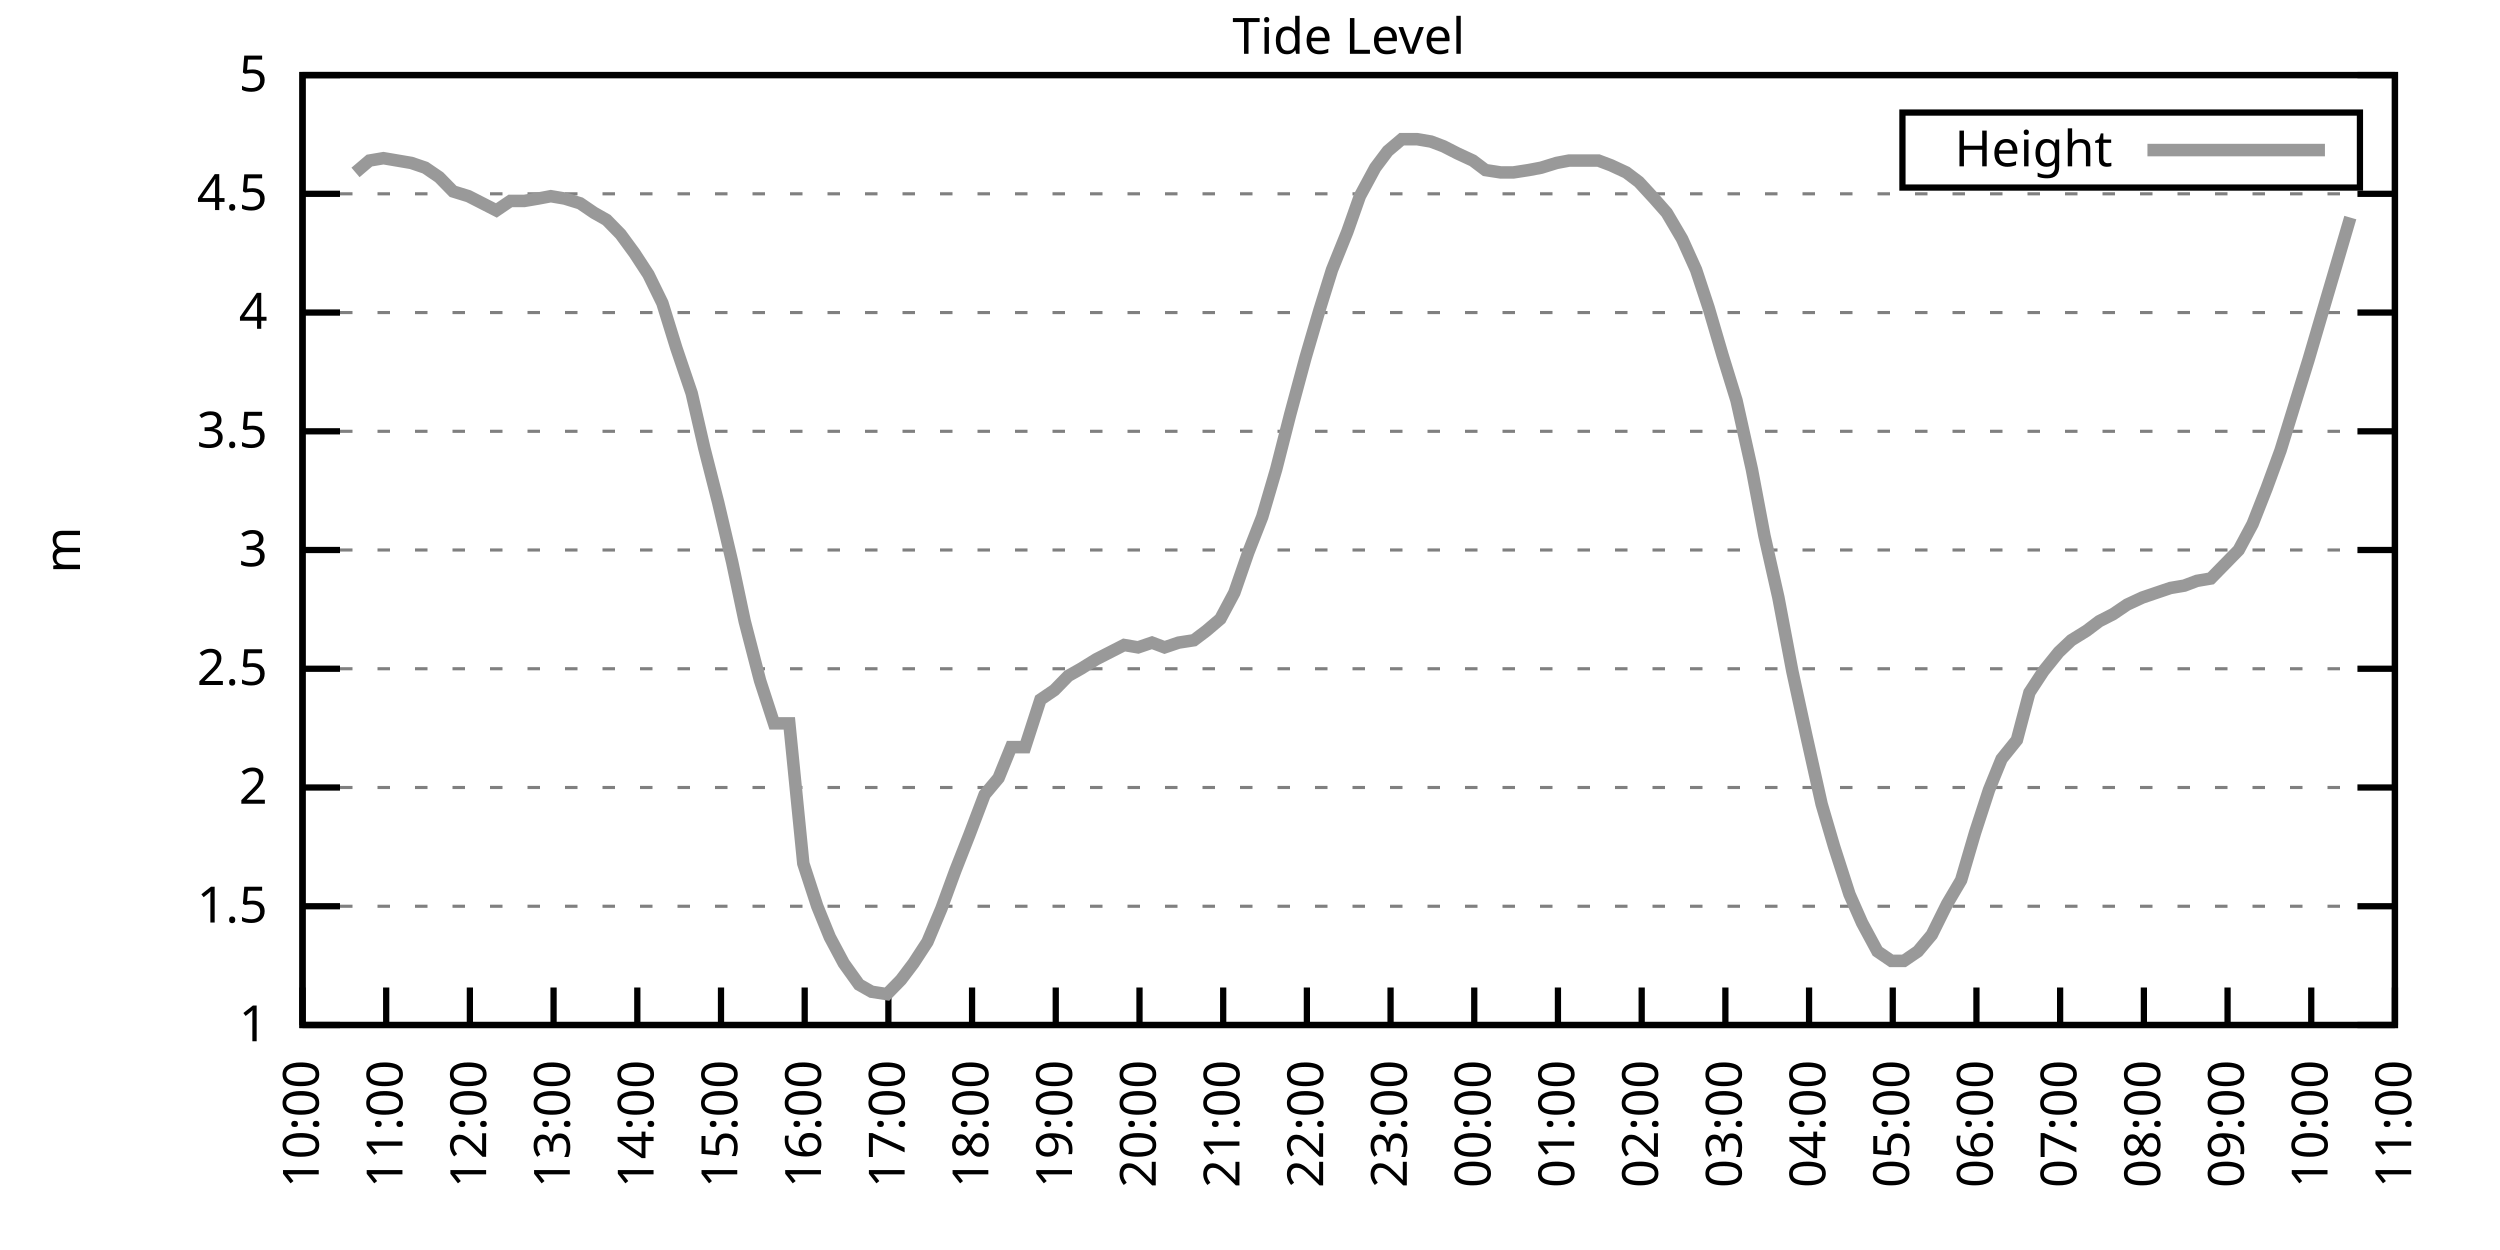
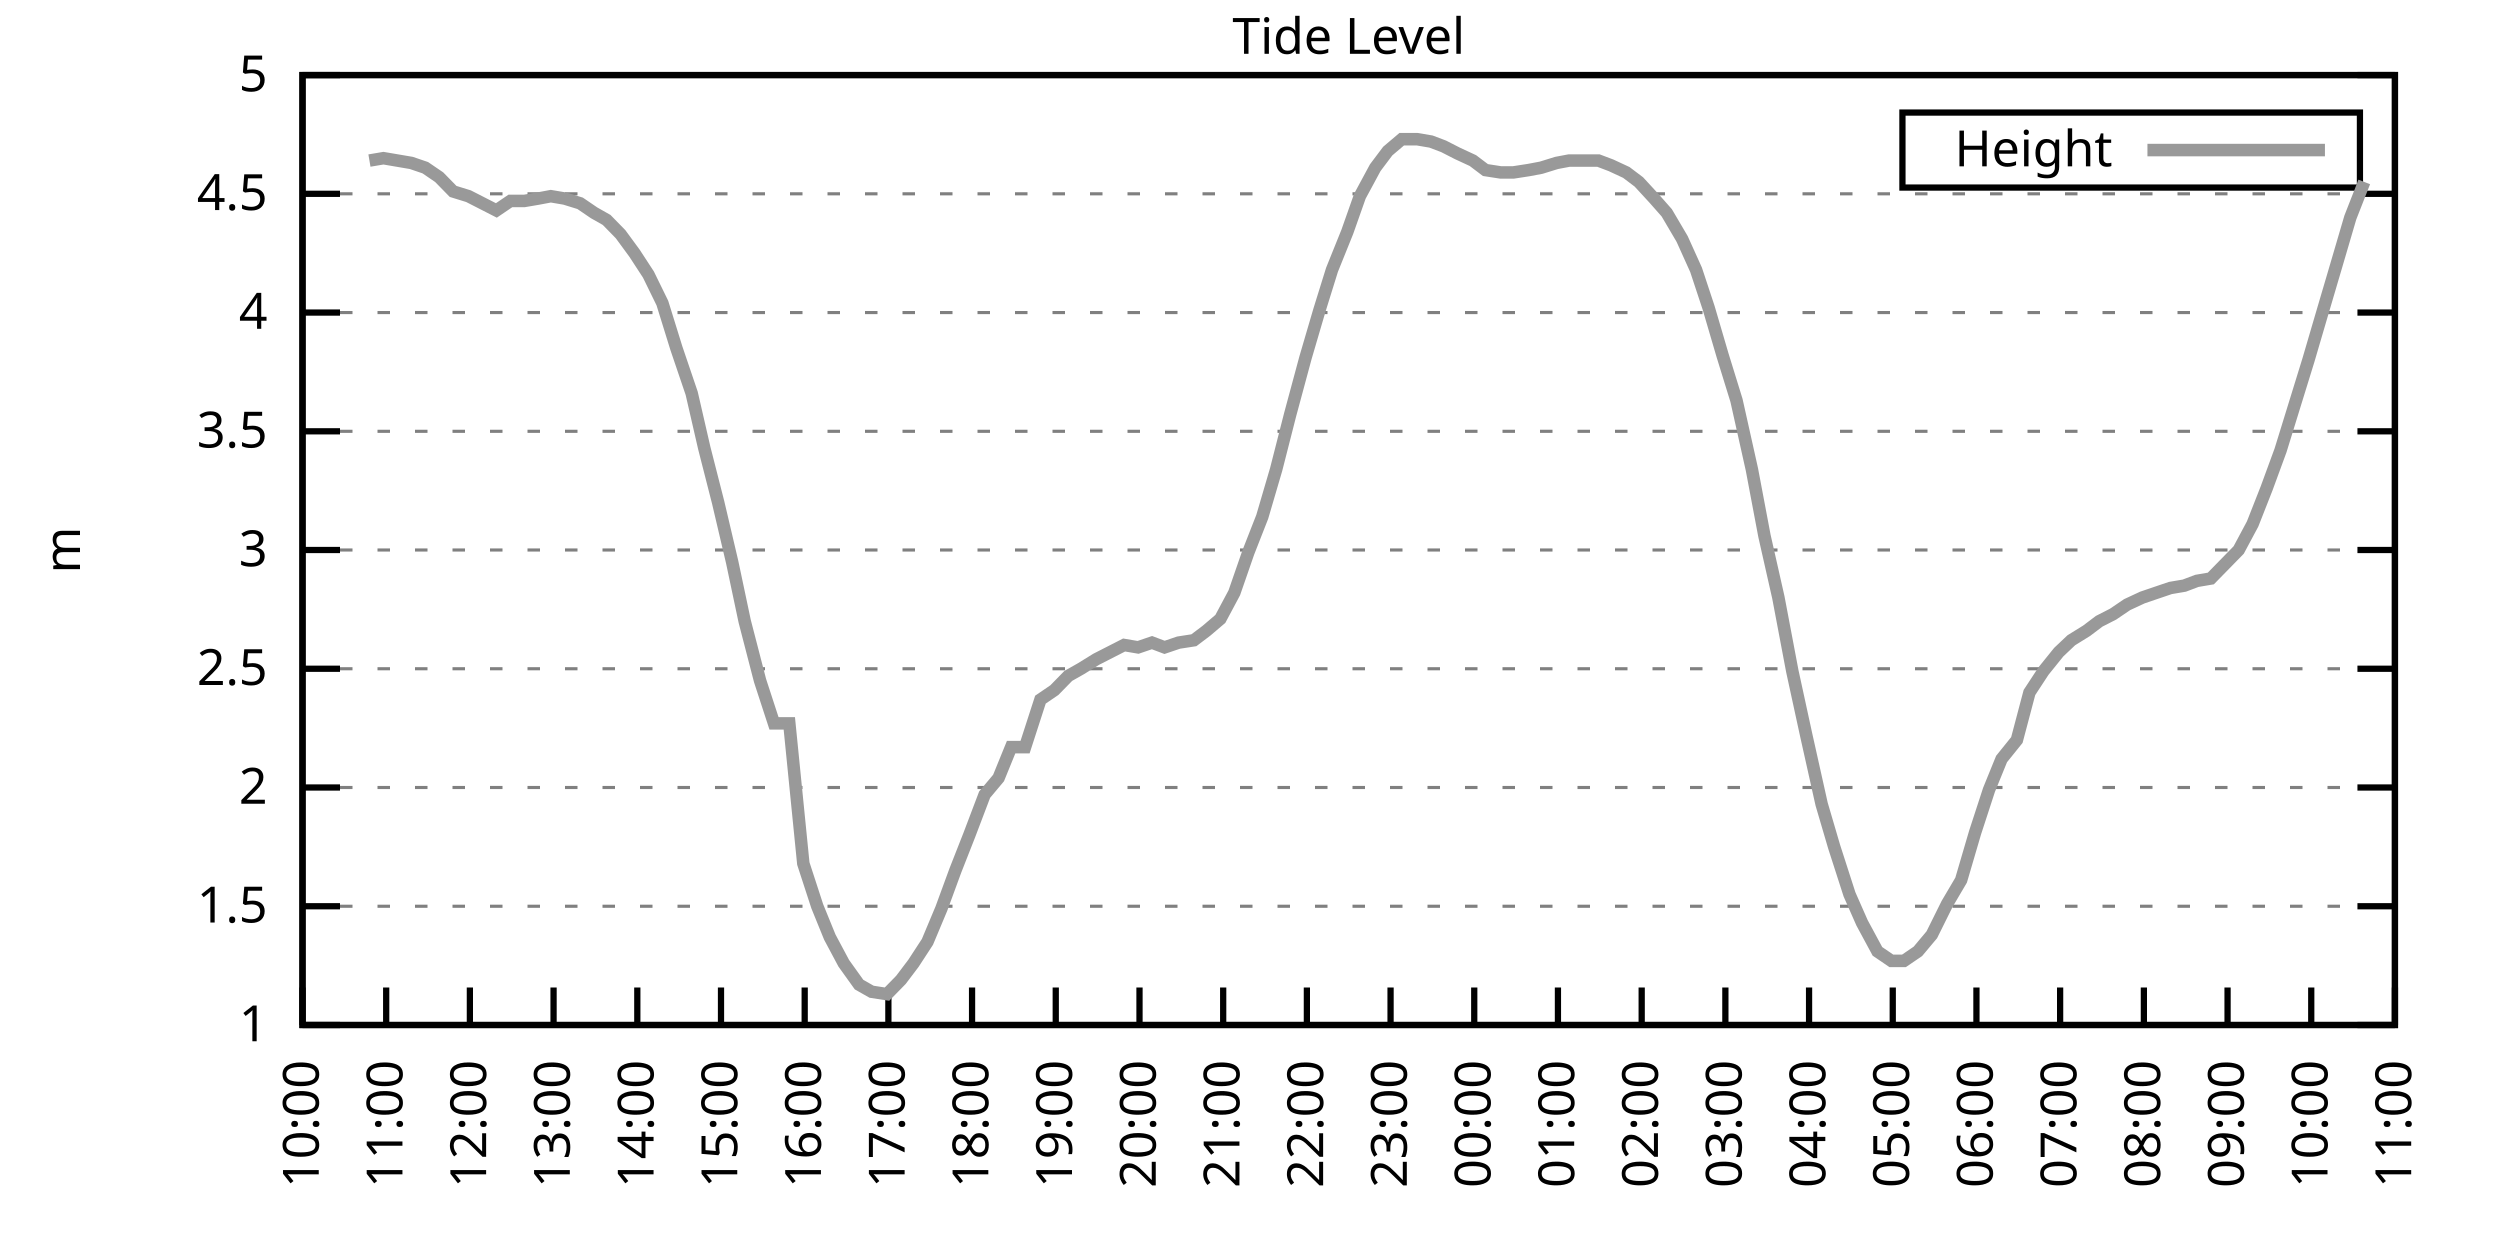
<svg xmlns="http://www.w3.org/2000/svg" xmlns:xlink="http://www.w3.org/1999/xlink" width="400" height="200" viewBox="0 0 400 200">
  <g id="gnuplot_canvas">
    <rect x="0" y="0" width="400" height="200" fill="none" />
    <defs>
      <circle id="gpDot" r="0.5" stroke-width="0.5" stroke="currentColor" />
      <path id="gpPt0" stroke-width="0.333" stroke="currentColor" d="M-1,0 h2 M0,-1 v2" />
      <path id="gpPt1" stroke-width="0.333" stroke="currentColor" d="M-1,-1 L1,1 M1,-1 L-1,1" />
      <path id="gpPt2" stroke-width="0.333" stroke="currentColor" d="M-1,0 L1,0 M0,-1 L0,1 M-1,-1 L1,1 M-1,1 L1,-1" />
      <rect id="gpPt3" stroke-width="0.333" stroke="currentColor" x="-1" y="-1" width="2" height="2" />
      <rect id="gpPt4" stroke-width="0.333" stroke="currentColor" fill="currentColor" x="-1" y="-1" width="2" height="2" />
      <circle id="gpPt5" stroke-width="0.333" stroke="currentColor" cx="0" cy="0" r="1" />
      <use xlink:href="#gpPt5" id="gpPt6" fill="currentColor" stroke="none" />
      <path id="gpPt7" stroke-width="0.333" stroke="currentColor" d="M0,-1.33 L-1.33,0.67 L1.33,0.67 z" />
      <use xlink:href="#gpPt7" id="gpPt8" fill="currentColor" stroke="none" />
      <use xlink:href="#gpPt7" id="gpPt9" stroke="currentColor" transform="rotate(180)" />
      <use xlink:href="#gpPt9" id="gpPt10" fill="currentColor" stroke="none" />
      <use xlink:href="#gpPt3" id="gpPt11" stroke="currentColor" transform="rotate(45)" />
      <use xlink:href="#gpPt11" id="gpPt12" fill="currentColor" stroke="none" />
      <path id="gpPt13" stroke-width="0.333" stroke="currentColor" d="M0,1.330 L1.265,0.411 L0.782,-1.067 L-0.782,-1.076 L-1.265,0.411 z" />
      <use xlink:href="#gpPt13" id="gpPt14" fill="currentColor" stroke="none" />
      <filter id="textbox" filterUnits="objectBoundingBox" x="0" y="0" height="1" width="1">
        <feFlood flood-color="white" flood-opacity="1" result="bgnd" />
        <feComposite in="SourceGraphic" in2="bgnd" operator="atop" />
      </filter>
      <filter id="greybox" filterUnits="objectBoundingBox" x="0" y="0" height="1" width="1">
        <feFlood flood-color="lightgrey" flood-opacity="1" result="grey" />
        <feComposite in="SourceGraphic" in2="grey" operator="atop" />
      </filter>
    </defs>
    <g fill="none" color="white" stroke="currentColor" stroke-width="1.00" stroke-linecap="butt" stroke-linejoin="miter">
</g>
    <g fill="none" color="black" stroke="currentColor" stroke-width="1.00" stroke-linecap="butt" stroke-linejoin="miter">
      <g stroke="none" shape-rendering="crispEdges">
        <polygon fill="rgb(255, 255, 255)" points="48.40,164.00 383.18,164.00 383.18,12.02 48.40,12.02 " />
      </g>
    </g>
    <g fill="none" color="black" stroke="currentColor" stroke-width="1.00" stroke-linecap="butt" stroke-linejoin="miter">
</g>
    <g fill="none" color="black" stroke="black" stroke-width="0.50" stroke-linecap="butt" stroke-linejoin="miter">
</g>
    <g fill="none" color="gray" stroke="currentColor" stroke-width="0.50" stroke-linecap="butt" stroke-linejoin="miter">
      <path stroke="gray" stroke-dasharray="2,4" class="gridline" d="M48.40,164.00 L383.19,164.00  " />
    </g>
    <g fill="none" color="gray" stroke="gray" stroke-width="1.00" stroke-linecap="butt" stroke-linejoin="miter">
</g>
    <g fill="none" color="black" stroke="currentColor" stroke-width="1.00" stroke-linecap="butt" stroke-linejoin="miter">
      <path stroke="black" d="M48.40,164.00 L54.40,164.00 M383.19,164.00 L377.19,164.00  " />
      <g transform="translate(42.80,166.60)" stroke="none" fill="black" font-family="Sans" font-size="8.00" text-anchor="end">
        <text>
          <tspan font-family="Sans"> 1</tspan>
        </text>
      </g>
    </g>
    <g fill="none" color="black" stroke="currentColor" stroke-width="1.00" stroke-linecap="butt" stroke-linejoin="miter">
</g>
    <g fill="none" color="black" stroke="black" stroke-width="0.50" stroke-linecap="butt" stroke-linejoin="miter">
</g>
    <g fill="none" color="gray" stroke="currentColor" stroke-width="0.50" stroke-linecap="butt" stroke-linejoin="miter">
      <path stroke="gray" stroke-dasharray="2,4" class="gridline" d="M48.40,145.00 L383.19,145.00  " />
    </g>
    <g fill="none" color="gray" stroke="gray" stroke-width="1.00" stroke-linecap="butt" stroke-linejoin="miter">
</g>
    <g fill="none" color="black" stroke="currentColor" stroke-width="1.00" stroke-linecap="butt" stroke-linejoin="miter">
      <path stroke="black" d="M48.40,145.00 L54.40,145.00 M383.19,145.00 L377.19,145.00  " />
      <g transform="translate(42.80,147.60)" stroke="none" fill="black" font-family="Sans" font-size="8.00" text-anchor="end">
        <text>
          <tspan font-family="Sans"> 1.5</tspan>
        </text>
      </g>
    </g>
    <g fill="none" color="black" stroke="currentColor" stroke-width="1.00" stroke-linecap="butt" stroke-linejoin="miter">
</g>
    <g fill="none" color="black" stroke="black" stroke-width="0.50" stroke-linecap="butt" stroke-linejoin="miter">
</g>
    <g fill="none" color="gray" stroke="currentColor" stroke-width="0.50" stroke-linecap="butt" stroke-linejoin="miter">
      <path stroke="gray" stroke-dasharray="2,4" class="gridline" d="M48.40,126.00 L383.19,126.00  " />
    </g>
    <g fill="none" color="gray" stroke="gray" stroke-width="1.00" stroke-linecap="butt" stroke-linejoin="miter">
</g>
    <g fill="none" color="black" stroke="currentColor" stroke-width="1.00" stroke-linecap="butt" stroke-linejoin="miter">
      <path stroke="black" d="M48.40,126.00 L54.40,126.00 M383.19,126.00 L377.19,126.00  " />
      <g transform="translate(42.80,128.60)" stroke="none" fill="black" font-family="Sans" font-size="8.00" text-anchor="end">
        <text>
          <tspan font-family="Sans"> 2</tspan>
        </text>
      </g>
    </g>
    <g fill="none" color="black" stroke="currentColor" stroke-width="1.00" stroke-linecap="butt" stroke-linejoin="miter">
</g>
    <g fill="none" color="black" stroke="black" stroke-width="0.50" stroke-linecap="butt" stroke-linejoin="miter">
</g>
    <g fill="none" color="gray" stroke="currentColor" stroke-width="0.50" stroke-linecap="butt" stroke-linejoin="miter">
      <path stroke="gray" stroke-dasharray="2,4" class="gridline" d="M48.40,107.00 L383.19,107.00  " />
    </g>
    <g fill="none" color="gray" stroke="gray" stroke-width="1.00" stroke-linecap="butt" stroke-linejoin="miter">
</g>
    <g fill="none" color="black" stroke="currentColor" stroke-width="1.00" stroke-linecap="butt" stroke-linejoin="miter">
      <path stroke="black" d="M48.40,107.00 L54.40,107.00 M383.19,107.00 L377.19,107.00  " />
      <g transform="translate(42.80,109.60)" stroke="none" fill="black" font-family="Sans" font-size="8.00" text-anchor="end">
        <text>
          <tspan font-family="Sans"> 2.5</tspan>
        </text>
      </g>
    </g>
    <g fill="none" color="black" stroke="currentColor" stroke-width="1.00" stroke-linecap="butt" stroke-linejoin="miter">
</g>
    <g fill="none" color="black" stroke="black" stroke-width="0.50" stroke-linecap="butt" stroke-linejoin="miter">
</g>
    <g fill="none" color="gray" stroke="currentColor" stroke-width="0.50" stroke-linecap="butt" stroke-linejoin="miter">
      <path stroke="gray" stroke-dasharray="2,4" class="gridline" d="M48.40,88.00 L383.19,88.00  " />
    </g>
    <g fill="none" color="gray" stroke="gray" stroke-width="1.00" stroke-linecap="butt" stroke-linejoin="miter">
</g>
    <g fill="none" color="black" stroke="currentColor" stroke-width="1.00" stroke-linecap="butt" stroke-linejoin="miter">
      <path stroke="black" d="M48.40,88.00 L54.40,88.00 M383.19,88.00 L377.19,88.00  " />
      <g transform="translate(42.80,90.60)" stroke="none" fill="black" font-family="Sans" font-size="8.00" text-anchor="end">
        <text>
          <tspan font-family="Sans"> 3</tspan>
        </text>
      </g>
    </g>
    <g fill="none" color="black" stroke="currentColor" stroke-width="1.00" stroke-linecap="butt" stroke-linejoin="miter">
</g>
    <g fill="none" color="black" stroke="black" stroke-width="0.50" stroke-linecap="butt" stroke-linejoin="miter">
</g>
    <g fill="none" color="gray" stroke="currentColor" stroke-width="0.50" stroke-linecap="butt" stroke-linejoin="miter">
      <path stroke="gray" stroke-dasharray="2,4" class="gridline" d="M48.40,69.01 L383.19,69.01  " />
    </g>
    <g fill="none" color="gray" stroke="gray" stroke-width="1.00" stroke-linecap="butt" stroke-linejoin="miter">
</g>
    <g fill="none" color="black" stroke="currentColor" stroke-width="1.00" stroke-linecap="butt" stroke-linejoin="miter">
      <path stroke="black" d="M48.40,69.01 L54.40,69.01 M383.19,69.01 L377.19,69.01  " />
      <g transform="translate(42.80,71.61)" stroke="none" fill="black" font-family="Sans" font-size="8.00" text-anchor="end">
        <text>
          <tspan font-family="Sans"> 3.5</tspan>
        </text>
      </g>
    </g>
    <g fill="none" color="black" stroke="currentColor" stroke-width="1.00" stroke-linecap="butt" stroke-linejoin="miter">
</g>
    <g fill="none" color="black" stroke="black" stroke-width="0.50" stroke-linecap="butt" stroke-linejoin="miter">
</g>
    <g fill="none" color="gray" stroke="currentColor" stroke-width="0.50" stroke-linecap="butt" stroke-linejoin="miter">
      <path stroke="gray" stroke-dasharray="2,4" class="gridline" d="M48.40,50.01 L383.19,50.01  " />
    </g>
    <g fill="none" color="gray" stroke="gray" stroke-width="1.00" stroke-linecap="butt" stroke-linejoin="miter">
</g>
    <g fill="none" color="black" stroke="currentColor" stroke-width="1.00" stroke-linecap="butt" stroke-linejoin="miter">
      <path stroke="black" d="M48.40,50.01 L54.40,50.01 M383.19,50.01 L377.19,50.01  " />
      <g transform="translate(42.80,52.61)" stroke="none" fill="black" font-family="Sans" font-size="8.00" text-anchor="end">
        <text>
          <tspan font-family="Sans"> 4</tspan>
        </text>
      </g>
    </g>
    <g fill="none" color="black" stroke="currentColor" stroke-width="1.00" stroke-linecap="butt" stroke-linejoin="miter">
</g>
    <g fill="none" color="black" stroke="black" stroke-width="0.50" stroke-linecap="butt" stroke-linejoin="miter">
</g>
    <g fill="none" color="gray" stroke="currentColor" stroke-width="0.50" stroke-linecap="butt" stroke-linejoin="miter">
      <path stroke="gray" stroke-dasharray="2,4" class="gridline" d="M48.40,31.01 L383.19,31.01  " />
    </g>
    <g fill="none" color="gray" stroke="gray" stroke-width="1.00" stroke-linecap="butt" stroke-linejoin="miter">
</g>
    <g fill="none" color="black" stroke="currentColor" stroke-width="1.00" stroke-linecap="butt" stroke-linejoin="miter">
      <path stroke="black" d="M48.40,31.01 L54.40,31.01 M383.19,31.01 L377.19,31.01  " />
      <g transform="translate(42.80,33.61)" stroke="none" fill="black" font-family="Sans" font-size="8.00" text-anchor="end">
        <text>
          <tspan font-family="Sans"> 4.5</tspan>
        </text>
      </g>
    </g>
    <g fill="none" color="black" stroke="currentColor" stroke-width="1.00" stroke-linecap="butt" stroke-linejoin="miter">
</g>
    <g fill="none" color="black" stroke="black" stroke-width="0.50" stroke-linecap="butt" stroke-linejoin="miter">
</g>
    <g fill="none" color="gray" stroke="currentColor" stroke-width="0.50" stroke-linecap="butt" stroke-linejoin="miter">
      <path stroke="gray" stroke-dasharray="2,4" class="gridline" d="M48.40,12.01 L383.19,12.01  " />
    </g>
    <g fill="none" color="gray" stroke="gray" stroke-width="1.00" stroke-linecap="butt" stroke-linejoin="miter">
</g>
    <g fill="none" color="black" stroke="currentColor" stroke-width="1.00" stroke-linecap="butt" stroke-linejoin="miter">
      <path stroke="black" d="M48.40,12.01 L54.40,12.01 M383.19,12.01 L377.19,12.01  " />
      <g transform="translate(42.80,14.61)" stroke="none" fill="black" font-family="Sans" font-size="8.00" text-anchor="end">
        <text>
          <tspan font-family="Sans"> 5</tspan>
        </text>
      </g>
    </g>
    <g fill="none" color="black" stroke="currentColor" stroke-width="1.00" stroke-linecap="butt" stroke-linejoin="miter">
      <path stroke="black" d="M48.40,164.00 L48.40,158.00  " />
      <g transform="translate(51.00,169.60) rotate(270.00)" stroke="none" fill="black" font-family="Sans" font-size="8.00" text-anchor="end">
        <text>
          <tspan font-family="Sans">10:00</tspan>
        </text>
      </g>
    </g>
    <g fill="none" color="black" stroke="currentColor" stroke-width="1.00" stroke-linecap="butt" stroke-linejoin="miter">
      <path stroke="black" d="M61.79,164.00 L61.79,158.00  " />
      <g transform="translate(64.39,169.60) rotate(270.00)" stroke="none" fill="black" font-family="Sans" font-size="8.00" text-anchor="end">
        <text>
          <tspan font-family="Sans">11:00</tspan>
        </text>
      </g>
    </g>
    <g fill="none" color="black" stroke="currentColor" stroke-width="1.00" stroke-linecap="butt" stroke-linejoin="miter">
      <path stroke="black" d="M75.18,164.00 L75.18,158.00  " />
      <g transform="translate(77.78,169.60) rotate(270.00)" stroke="none" fill="black" font-family="Sans" font-size="8.00" text-anchor="end">
        <text>
          <tspan font-family="Sans">12:00</tspan>
        </text>
      </g>
    </g>
    <g fill="none" color="black" stroke="currentColor" stroke-width="1.00" stroke-linecap="butt" stroke-linejoin="miter">
      <path stroke="black" d="M88.57,164.00 L88.57,158.00  " />
      <g transform="translate(91.17,169.60) rotate(270.00)" stroke="none" fill="black" font-family="Sans" font-size="8.00" text-anchor="end">
        <text>
          <tspan font-family="Sans">13:00</tspan>
        </text>
      </g>
    </g>
    <g fill="none" color="black" stroke="currentColor" stroke-width="1.00" stroke-linecap="butt" stroke-linejoin="miter">
      <path stroke="black" d="M101.97,164.00 L101.97,158.00  " />
      <g transform="translate(104.57,169.60) rotate(270.00)" stroke="none" fill="black" font-family="Sans" font-size="8.00" text-anchor="end">
        <text>
          <tspan font-family="Sans">14:00</tspan>
        </text>
      </g>
    </g>
    <g fill="none" color="black" stroke="currentColor" stroke-width="1.00" stroke-linecap="butt" stroke-linejoin="miter">
      <path stroke="black" d="M115.36,164.00 L115.36,158.00  " />
      <g transform="translate(117.96,169.60) rotate(270.00)" stroke="none" fill="black" font-family="Sans" font-size="8.00" text-anchor="end">
        <text>
          <tspan font-family="Sans">15:00</tspan>
        </text>
      </g>
    </g>
    <g fill="none" color="black" stroke="currentColor" stroke-width="1.00" stroke-linecap="butt" stroke-linejoin="miter">
      <path stroke="black" d="M128.75,164.00 L128.75,158.00  " />
      <g transform="translate(131.35,169.60) rotate(270.00)" stroke="none" fill="black" font-family="Sans" font-size="8.00" text-anchor="end">
        <text>
          <tspan font-family="Sans">16:00</tspan>
        </text>
      </g>
    </g>
    <g fill="none" color="black" stroke="currentColor" stroke-width="1.00" stroke-linecap="butt" stroke-linejoin="miter">
      <path stroke="black" d="M142.14,164.00 L142.14,158.00  " />
      <g transform="translate(144.74,169.60) rotate(270.00)" stroke="none" fill="black" font-family="Sans" font-size="8.00" text-anchor="end">
        <text>
          <tspan font-family="Sans">17:00</tspan>
        </text>
      </g>
    </g>
    <g fill="none" color="black" stroke="currentColor" stroke-width="1.00" stroke-linecap="butt" stroke-linejoin="miter">
      <path stroke="black" d="M155.53,164.00 L155.53,158.00  " />
      <g transform="translate(158.13,169.60) rotate(270.00)" stroke="none" fill="black" font-family="Sans" font-size="8.00" text-anchor="end">
        <text>
          <tspan font-family="Sans">18:00</tspan>
        </text>
      </g>
    </g>
    <g fill="none" color="black" stroke="currentColor" stroke-width="1.00" stroke-linecap="butt" stroke-linejoin="miter">
      <path stroke="black" d="M168.92,164.00 L168.92,158.00  " />
      <g transform="translate(171.52,169.60) rotate(270.00)" stroke="none" fill="black" font-family="Sans" font-size="8.00" text-anchor="end">
        <text>
          <tspan font-family="Sans">19:00</tspan>
        </text>
      </g>
    </g>
    <g fill="none" color="black" stroke="currentColor" stroke-width="1.00" stroke-linecap="butt" stroke-linejoin="miter">
      <path stroke="black" d="M182.32,164.00 L182.32,158.00  " />
      <g transform="translate(184.92,169.60) rotate(270.00)" stroke="none" fill="black" font-family="Sans" font-size="8.00" text-anchor="end">
        <text>
          <tspan font-family="Sans">20:00</tspan>
        </text>
      </g>
    </g>
    <g fill="none" color="black" stroke="currentColor" stroke-width="1.00" stroke-linecap="butt" stroke-linejoin="miter">
      <path stroke="black" d="M195.71,164.00 L195.71,158.00  " />
      <g transform="translate(198.31,169.60) rotate(270.00)" stroke="none" fill="black" font-family="Sans" font-size="8.00" text-anchor="end">
        <text>
          <tspan font-family="Sans">21:00</tspan>
        </text>
      </g>
    </g>
    <g fill="none" color="black" stroke="currentColor" stroke-width="1.00" stroke-linecap="butt" stroke-linejoin="miter">
      <path stroke="black" d="M209.10,164.00 L209.10,158.00  " />
      <g transform="translate(211.70,169.60) rotate(270.00)" stroke="none" fill="black" font-family="Sans" font-size="8.00" text-anchor="end">
        <text>
          <tspan font-family="Sans">22:00</tspan>
        </text>
      </g>
    </g>
    <g fill="none" color="black" stroke="currentColor" stroke-width="1.00" stroke-linecap="butt" stroke-linejoin="miter">
      <path stroke="black" d="M222.49,164.00 L222.49,158.00  " />
      <g transform="translate(225.09,169.60) rotate(270.00)" stroke="none" fill="black" font-family="Sans" font-size="8.00" text-anchor="end">
        <text>
          <tspan font-family="Sans">23:00</tspan>
        </text>
      </g>
    </g>
    <g fill="none" color="black" stroke="currentColor" stroke-width="1.00" stroke-linecap="butt" stroke-linejoin="miter">
      <path stroke="black" d="M235.88,164.00 L235.88,158.00  " />
      <g transform="translate(238.48,169.60) rotate(270.00)" stroke="none" fill="black" font-family="Sans" font-size="8.00" text-anchor="end">
        <text>
          <tspan font-family="Sans">00:00</tspan>
        </text>
      </g>
    </g>
    <g fill="none" color="black" stroke="currentColor" stroke-width="1.00" stroke-linecap="butt" stroke-linejoin="miter">
      <path stroke="black" d="M249.27,164.00 L249.27,158.00  " />
      <g transform="translate(251.87,169.60) rotate(270.00)" stroke="none" fill="black" font-family="Sans" font-size="8.00" text-anchor="end">
        <text>
          <tspan font-family="Sans">01:00</tspan>
        </text>
      </g>
    </g>
    <g fill="none" color="black" stroke="currentColor" stroke-width="1.00" stroke-linecap="butt" stroke-linejoin="miter">
      <path stroke="black" d="M262.67,164.00 L262.67,158.00  " />
      <g transform="translate(265.27,169.60) rotate(270.00)" stroke="none" fill="black" font-family="Sans" font-size="8.00" text-anchor="end">
        <text>
          <tspan font-family="Sans">02:00</tspan>
        </text>
      </g>
    </g>
    <g fill="none" color="black" stroke="currentColor" stroke-width="1.00" stroke-linecap="butt" stroke-linejoin="miter">
      <path stroke="black" d="M276.06,164.00 L276.06,158.00  " />
      <g transform="translate(278.66,169.60) rotate(270.00)" stroke="none" fill="black" font-family="Sans" font-size="8.00" text-anchor="end">
        <text>
          <tspan font-family="Sans">03:00</tspan>
        </text>
      </g>
    </g>
    <g fill="none" color="black" stroke="currentColor" stroke-width="1.00" stroke-linecap="butt" stroke-linejoin="miter">
      <path stroke="black" d="M289.45,164.00 L289.45,158.00  " />
      <g transform="translate(292.05,169.60) rotate(270.00)" stroke="none" fill="black" font-family="Sans" font-size="8.00" text-anchor="end">
        <text>
          <tspan font-family="Sans">04:00</tspan>
        </text>
      </g>
    </g>
    <g fill="none" color="black" stroke="currentColor" stroke-width="1.00" stroke-linecap="butt" stroke-linejoin="miter">
      <path stroke="black" d="M302.84,164.00 L302.84,158.00  " />
      <g transform="translate(305.44,169.60) rotate(270.00)" stroke="none" fill="black" font-family="Sans" font-size="8.00" text-anchor="end">
        <text>
          <tspan font-family="Sans">05:00</tspan>
        </text>
      </g>
    </g>
    <g fill="none" color="black" stroke="currentColor" stroke-width="1.00" stroke-linecap="butt" stroke-linejoin="miter">
      <path stroke="black" d="M316.23,164.00 L316.23,158.00  " />
      <g transform="translate(318.83,169.60) rotate(270.00)" stroke="none" fill="black" font-family="Sans" font-size="8.00" text-anchor="end">
        <text>
          <tspan font-family="Sans">06:00</tspan>
        </text>
      </g>
    </g>
    <g fill="none" color="black" stroke="currentColor" stroke-width="1.00" stroke-linecap="butt" stroke-linejoin="miter">
      <path stroke="black" d="M329.62,164.00 L329.62,158.00  " />
      <g transform="translate(332.22,169.60) rotate(270.00)" stroke="none" fill="black" font-family="Sans" font-size="8.00" text-anchor="end">
        <text>
          <tspan font-family="Sans">07:00</tspan>
        </text>
      </g>
    </g>
    <g fill="none" color="black" stroke="currentColor" stroke-width="1.00" stroke-linecap="butt" stroke-linejoin="miter">
      <path stroke="black" d="M343.02,164.00 L343.02,158.00  " />
      <g transform="translate(345.62,169.60) rotate(270.00)" stroke="none" fill="black" font-family="Sans" font-size="8.00" text-anchor="end">
        <text>
          <tspan font-family="Sans">08:00</tspan>
        </text>
      </g>
    </g>
    <g fill="none" color="black" stroke="currentColor" stroke-width="1.00" stroke-linecap="butt" stroke-linejoin="miter">
      <path stroke="black" d="M356.41,164.00 L356.41,158.00  " />
      <g transform="translate(359.01,169.60) rotate(270.00)" stroke="none" fill="black" font-family="Sans" font-size="8.00" text-anchor="end">
        <text>
          <tspan font-family="Sans">09:00</tspan>
        </text>
      </g>
    </g>
    <g fill="none" color="black" stroke="currentColor" stroke-width="1.00" stroke-linecap="butt" stroke-linejoin="miter">
      <path stroke="black" d="M369.80,164.00 L369.80,158.00  " />
      <g transform="translate(372.40,169.60) rotate(270.00)" stroke="none" fill="black" font-family="Sans" font-size="8.00" text-anchor="end">
        <text>
          <tspan font-family="Sans">10:00</tspan>
        </text>
      </g>
    </g>
    <g fill="none" color="black" stroke="currentColor" stroke-width="1.00" stroke-linecap="butt" stroke-linejoin="miter">
      <path stroke="black" d="M383.19,164.00 L383.19,158.00  " />
      <g transform="translate(385.79,169.60) rotate(270.00)" stroke="none" fill="black" font-family="Sans" font-size="8.00" text-anchor="end">
        <text>
          <tspan font-family="Sans">11:00</tspan>
        </text>
      </g>
    </g>
    <g fill="none" color="black" stroke="currentColor" stroke-width="1.00" stroke-linecap="butt" stroke-linejoin="miter">
</g>
    <g fill="none" color="black" stroke="currentColor" stroke-width="1.00" stroke-linecap="butt" stroke-linejoin="miter">
      <path stroke="black" d="M48.40,12.01 L48.40,164.00 L383.19,164.00 L383.19,12.01 L48.40,12.01 Z  " />
    </g>
    <g fill="none" color="black" stroke="currentColor" stroke-width="1.00" stroke-linecap="butt" stroke-linejoin="miter">
</g>
    <g fill="none" color="black" stroke="currentColor" stroke-width="1.00" stroke-linecap="butt" stroke-linejoin="miter">
      <path stroke="black" d="M304.39,30.01 L304.39,18.01 L377.59,18.01 L377.59,30.01 L304.39,30.01 Z  " />
    </g>
    <g id="Tide_level_plot_1">
      <g fill="none" color="white" stroke="black" stroke-width="2.00" stroke-linecap="butt" stroke-linejoin="miter">
</g>
      <g fill="none" color="black" stroke="currentColor" stroke-width="2.00" stroke-linecap="butt" stroke-linejoin="miter">
        <g transform="translate(337.99,26.61)" stroke="none" fill="black" font-family="Sans" font-size="8.00" text-anchor="end">
          <text>
            <tspan font-family="Sans">Height</tspan>
          </text>
        </g>
      </g>
      <g fill="none" color="black" stroke="currentColor" stroke-width="2.00" stroke-linecap="butt" stroke-linejoin="miter">
-         <path stroke="rgb(153, 153, 153)" d="M343.59,24.01 L371.99,24.01 M56.88,27.59 L59.11,25.69 L61.35,25.31 L65.81,26.07 L68.04,26.83 L70.27,28.35   L72.50,30.63 L74.96,31.39 L77.19,32.53 L79.42,33.67 L81.66,32.15 L83.89,32.15 L86.12,31.77 L88.13,31.39   L90.36,31.77 L92.82,32.53 L95.05,34.05 L97.06,35.19 L99.29,37.47 L101.52,40.51 L103.75,43.93 L105.98,48.49   L108.22,55.71 L110.67,62.93 L112.68,71.67 L114.91,80.41 L117.14,89.90 L119.15,99.40 L121.61,108.90 L123.84,115.74   L126.29,115.74 L128.53,138.16 L130.76,145.00 L132.77,149.94 L135.00,154.12 L137.45,157.54 L139.46,158.68 L141.92,159.06   L144.15,156.78 L146.16,154.12 L148.39,150.70 L150.62,145.38 L152.85,139.30 L155.09,133.60 L157.54,127.14 L159.77,124.48   L161.78,119.54 L164.01,119.54 L166.47,111.94 L168.70,110.42 L170.93,108.14 L172.94,107.00 L175.40,105.48 L177.63,104.34   L179.86,103.20 L182.09,103.58 L184.32,102.82 L186.33,103.58 L188.57,102.82 L191.02,102.44 L193.03,100.92 L195.26,99.02   L197.49,94.84 L199.73,88.38 L201.96,82.69 L204.19,75.09 L206.42,66.35 L208.88,57.23 L211.11,49.63 L213.12,43.17   L215.57,37.09 L217.58,31.39 L220.04,26.83 L222.04,24.17 L224.28,22.27 L226.73,22.27 L228.96,22.65 L230.97,23.41   L233.20,24.55 L235.66,25.69 L237.67,27.21 L240.12,27.59 L242.13,27.59 L244.59,27.21 L246.60,26.83 L249.05,26.07   L251.06,25.69 L253.29,25.69 L255.75,25.69 L257.76,26.45 L260.21,27.59 L262.22,29.11 L264.67,31.77 L266.68,34.05   L269.14,38.23 L271.37,43.17 L273.38,49.25 L275.61,56.85 L277.84,64.07 L280.30,75.09 L282.31,85.73 L284.54,95.60   L286.77,107.38 L289.00,117.64 L291.46,128.66 L293.47,135.50 L295.92,143.10 L297.93,147.66 L300.39,152.22 L302.62,153.74   L304.63,153.74 L306.86,152.22 L309.09,149.56 L311.54,144.62 L313.78,140.82 L316.01,133.22 L318.24,126.38 L320.25,121.44   L322.70,118.40 L324.71,110.80 L326.95,107.38 L329.40,104.34 L331.41,102.44 L333.86,100.92 L335.87,99.40 L338.10,98.26   L340.34,96.74 L342.79,95.60 L345.02,94.84 L347.26,94.08 L349.49,93.70 L351.50,92.94 L353.73,92.56 L355.96,90.28   L358.19,88.00 L360.42,83.83 L362.66,78.13 L364.89,72.05 L367.12,64.83 L369.35,57.61 L371.58,50.01 L373.82,42.41   L376.05,34.81  " />
+         <path stroke="rgb(153, 153, 153)" d="M343.59,24.01 L371.99,24.01 M59.11,25.69 L61.35,25.31 L65.81,26.07 L68.04,26.83 L70.27,28.35 L72.50,30.63   L74.96,31.39 L77.19,32.53 L79.42,33.67 L81.66,32.15 L83.89,32.15 L86.12,31.77 L88.13,31.39 L90.36,31.77   L92.82,32.53 L95.05,34.05 L97.06,35.19 L99.29,37.47 L101.52,40.51 L103.75,43.93 L105.98,48.49 L108.22,55.71   L110.67,62.93 L112.68,71.67 L114.91,80.41 L117.14,89.90 L119.15,99.40 L121.61,108.90 L123.84,115.74 L126.29,115.74   L128.53,138.16 L130.76,145.00 L132.77,149.94 L135.00,154.12 L137.45,157.54 L139.46,158.68 L141.92,159.06 L144.15,156.78   L146.16,154.12 L148.39,150.70 L150.62,145.38 L152.85,139.30 L155.09,133.60 L157.54,127.14 L159.77,124.48 L161.78,119.54   L164.01,119.54 L166.47,111.94 L168.70,110.42 L170.93,108.14 L172.94,107.00 L175.40,105.48 L177.63,104.34 L179.86,103.20   L182.09,103.58 L184.32,102.82 L186.33,103.58 L188.57,102.82 L191.02,102.44 L193.03,100.92 L195.26,99.02 L197.49,94.84   L199.73,88.38 L201.96,82.69 L204.19,75.09 L206.42,66.35 L208.88,57.23 L211.11,49.63 L213.12,43.17 L215.57,37.09   L217.58,31.39 L220.04,26.83 L222.04,24.17 L224.28,22.27 L226.73,22.27 L228.96,22.65 L230.97,23.41 L233.20,24.55   L235.66,25.69 L237.67,27.21 L240.12,27.59 L242.13,27.59 L244.59,27.21 L246.60,26.83 L249.05,26.07 L251.06,25.69   L253.29,25.69 L255.75,25.69 L257.76,26.45 L260.21,27.59 L262.22,29.11 L264.67,31.77 L266.68,34.05 L269.14,38.23   L271.37,43.17 L273.38,49.25 L275.61,56.85 L277.84,64.07 L280.30,75.09 L282.31,85.73 L284.54,95.60 L286.77,107.38   L289.00,117.64 L291.46,128.66 L293.47,135.50 L295.92,143.10 L297.93,147.66 L300.39,152.22 L302.62,153.74 L304.63,153.74   L306.86,152.22 L309.09,149.56 L311.54,144.62 L313.78,140.82 L316.01,133.22 L318.24,126.38 L320.25,121.44 L322.70,118.40   L324.71,110.80 L326.95,107.38 L329.40,104.34 L331.41,102.44 L333.86,100.92 L335.87,99.40 L338.10,98.26 L340.34,96.74   L342.79,95.60 L345.02,94.84 L347.26,94.08 L349.49,93.70 L351.50,92.94 L353.73,92.56 L355.96,90.28 L358.19,88.00   L360.42,83.83 L362.66,78.13 L364.89,72.05 L367.12,64.83 L369.35,57.61 L371.58,50.01 L373.82,42.41 L376.05,34.81   L378.28,29.11  " />
      </g>
    </g>
    <g fill="none" color="black" stroke="currentColor" stroke-width="2.00" stroke-linecap="butt" stroke-linejoin="miter">
</g>
    <g fill="none" color="black" stroke="black" stroke-width="1.00" stroke-linecap="butt" stroke-linejoin="miter">
</g>
    <g fill="none" color="black" stroke="currentColor" stroke-width="1.00" stroke-linecap="butt" stroke-linejoin="miter">
      <path stroke="black" d="M48.40,12.01 L48.40,164.00 L383.19,164.00 L383.19,12.01 L48.40,12.01 Z  " />
      <g transform="translate(12.80,88.01) rotate(270.00)" stroke="none" fill="black" font-family="Sans" font-size="8.00" text-anchor="middle">
        <text>
          <tspan font-family="Sans">m</tspan>
        </text>
      </g>
    </g>
    <g fill="none" color="black" stroke="currentColor" stroke-width="1.00" stroke-linecap="butt" stroke-linejoin="miter">
</g>
    <g fill="none" color="black" stroke="currentColor" stroke-width="1.00" stroke-linecap="butt" stroke-linejoin="miter">
      <g transform="translate(215.79,8.61)" stroke="none" fill="black" font-family="Sans" font-size="8.00" text-anchor="middle">
        <text>
          <tspan font-family="Sans">Tide Level</tspan>
        </text>
      </g>
    </g>
    <g fill="none" color="black" stroke="currentColor" stroke-width="1.00" stroke-linecap="butt" stroke-linejoin="miter">
</g>
  </g>
</svg>
